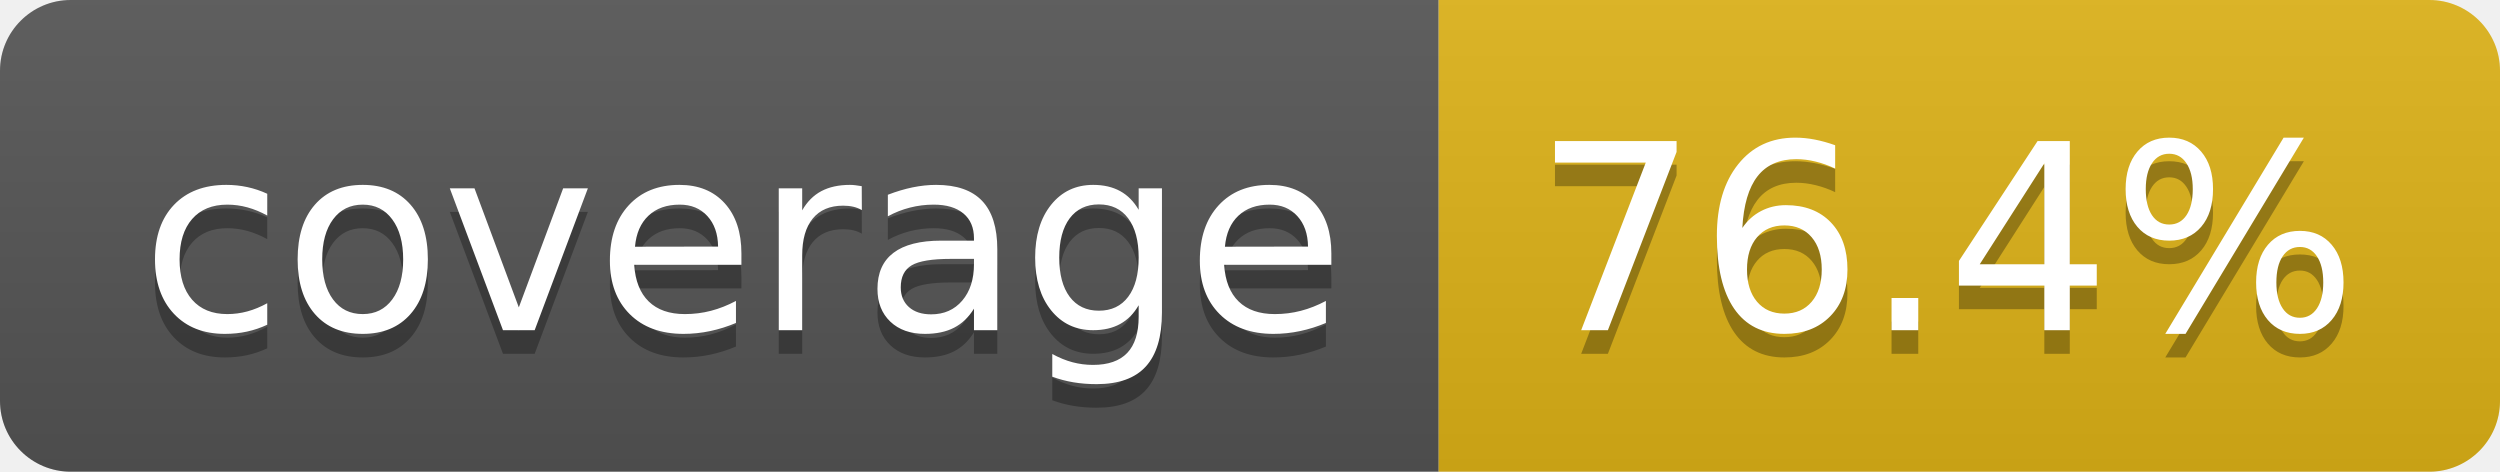
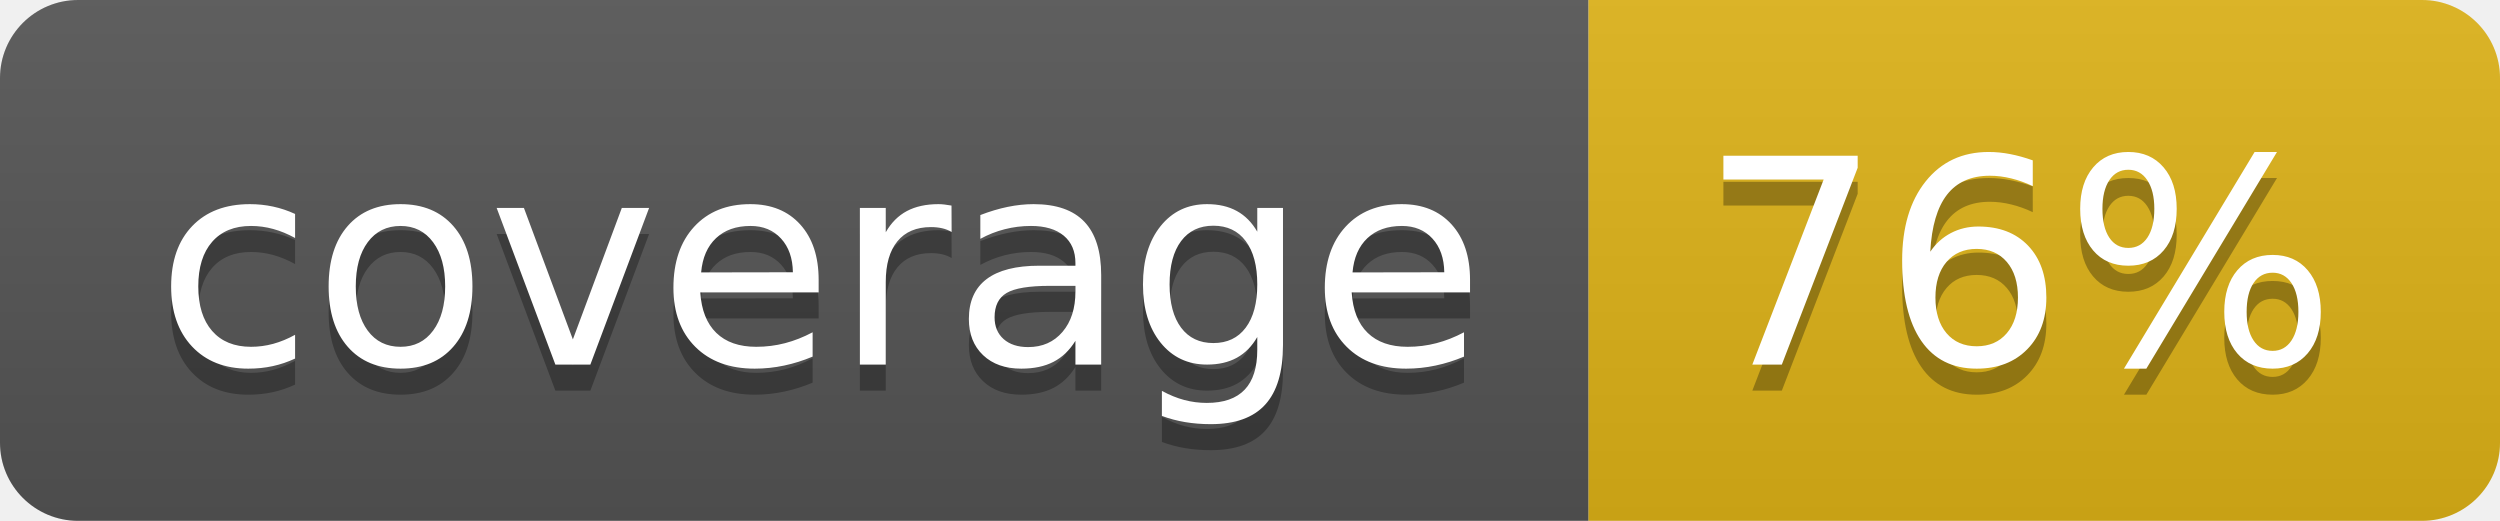
- <svg xmlns="http://www.w3.org/2000/svg" width="106" height="20" role="img" aria-label="coverage: 76.4%">
+ <svg xmlns="http://www.w3.org/2000/svg" width="96" height="20" role="img" aria-label="coverage: 76%">
  <linearGradient id="s" x2="0" y2="100%">
    <stop offset="0" stop-color="#bbb" stop-opacity=".1" />
    <stop offset="1" stop-opacity=".1" />
  </linearGradient>
  <clipPath id="r">
-     <rect width="106" height="20" rx="3" fill="#fff" />
+     <rect width="96" height="20" rx="3" fill="#fff" />
  </clipPath>
  <g clip-path="url(#r)">
    <rect width="61" height="20" fill="#555" />
-     <rect x="61" width="45" height="20" fill="#dfb317" />
-     <rect width="106" height="20" fill="url(#s)" />
+     <rect x="61" width="35" height="20" fill="#dfb317" />
+     <rect width="96" height="20" fill="url(#s)" />
  </g>
  <g fill="#fff" text-anchor="middle" font-family="Verdana,Geneva,DejaVu Sans,sans-serif" text-rendering="geometricPrecision" font-size="110">
    <text aria-hidden="true" x="315" y="150" fill="#010101" fill-opacity=".3" transform="scale(.1)" textLength="510">coverage</text>
    <text x="315" y="140" transform="scale(.1)" fill="#fff" textLength="510">coverage</text>
-     <text aria-hidden="true" x="825" y="150" fill="#010101" fill-opacity=".3" transform="scale(.1)" textLength="350">76.4%</text>
-     <text x="825" y="140" transform="scale(.1)" fill="#fff" textLength="350">76.4%</text>
+     <text aria-hidden="true" x="775" y="150" fill="#010101" fill-opacity=".3" transform="scale(.1)" textLength="245">76%</text>
+     <text x="775" y="140" transform="scale(.1)" fill="#fff" textLength="245">76%</text>
  </g>
</svg>
